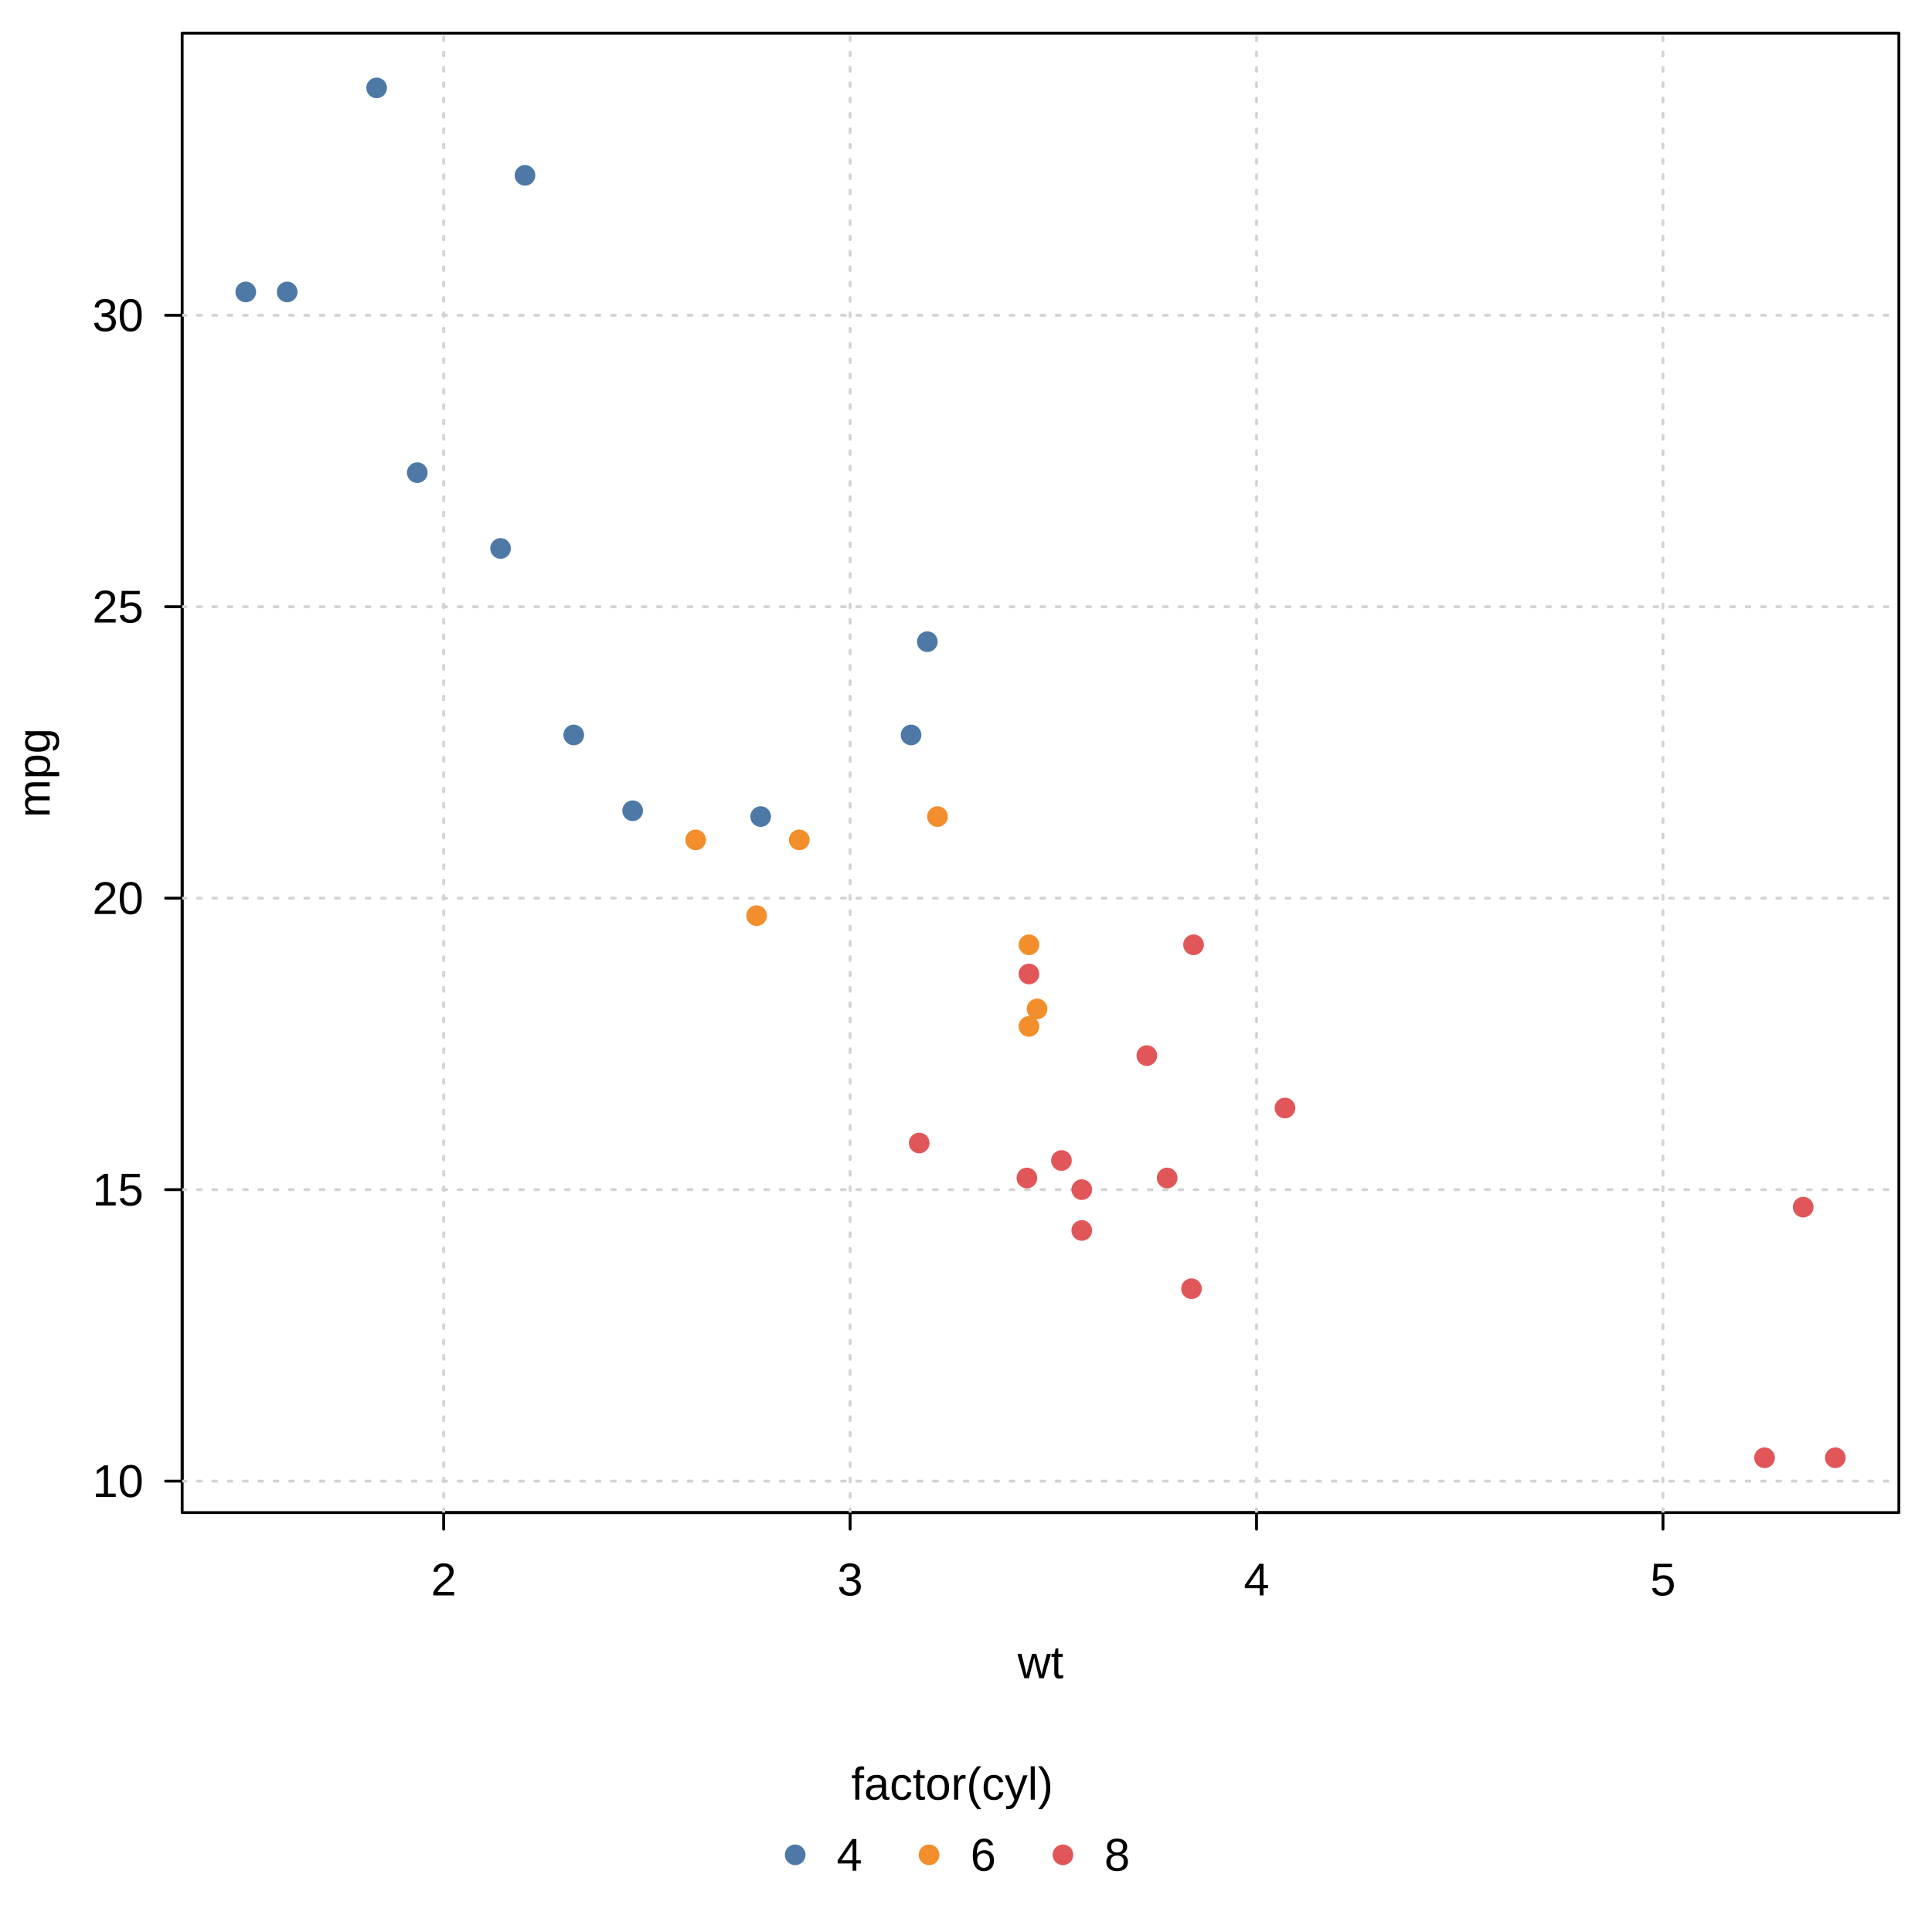
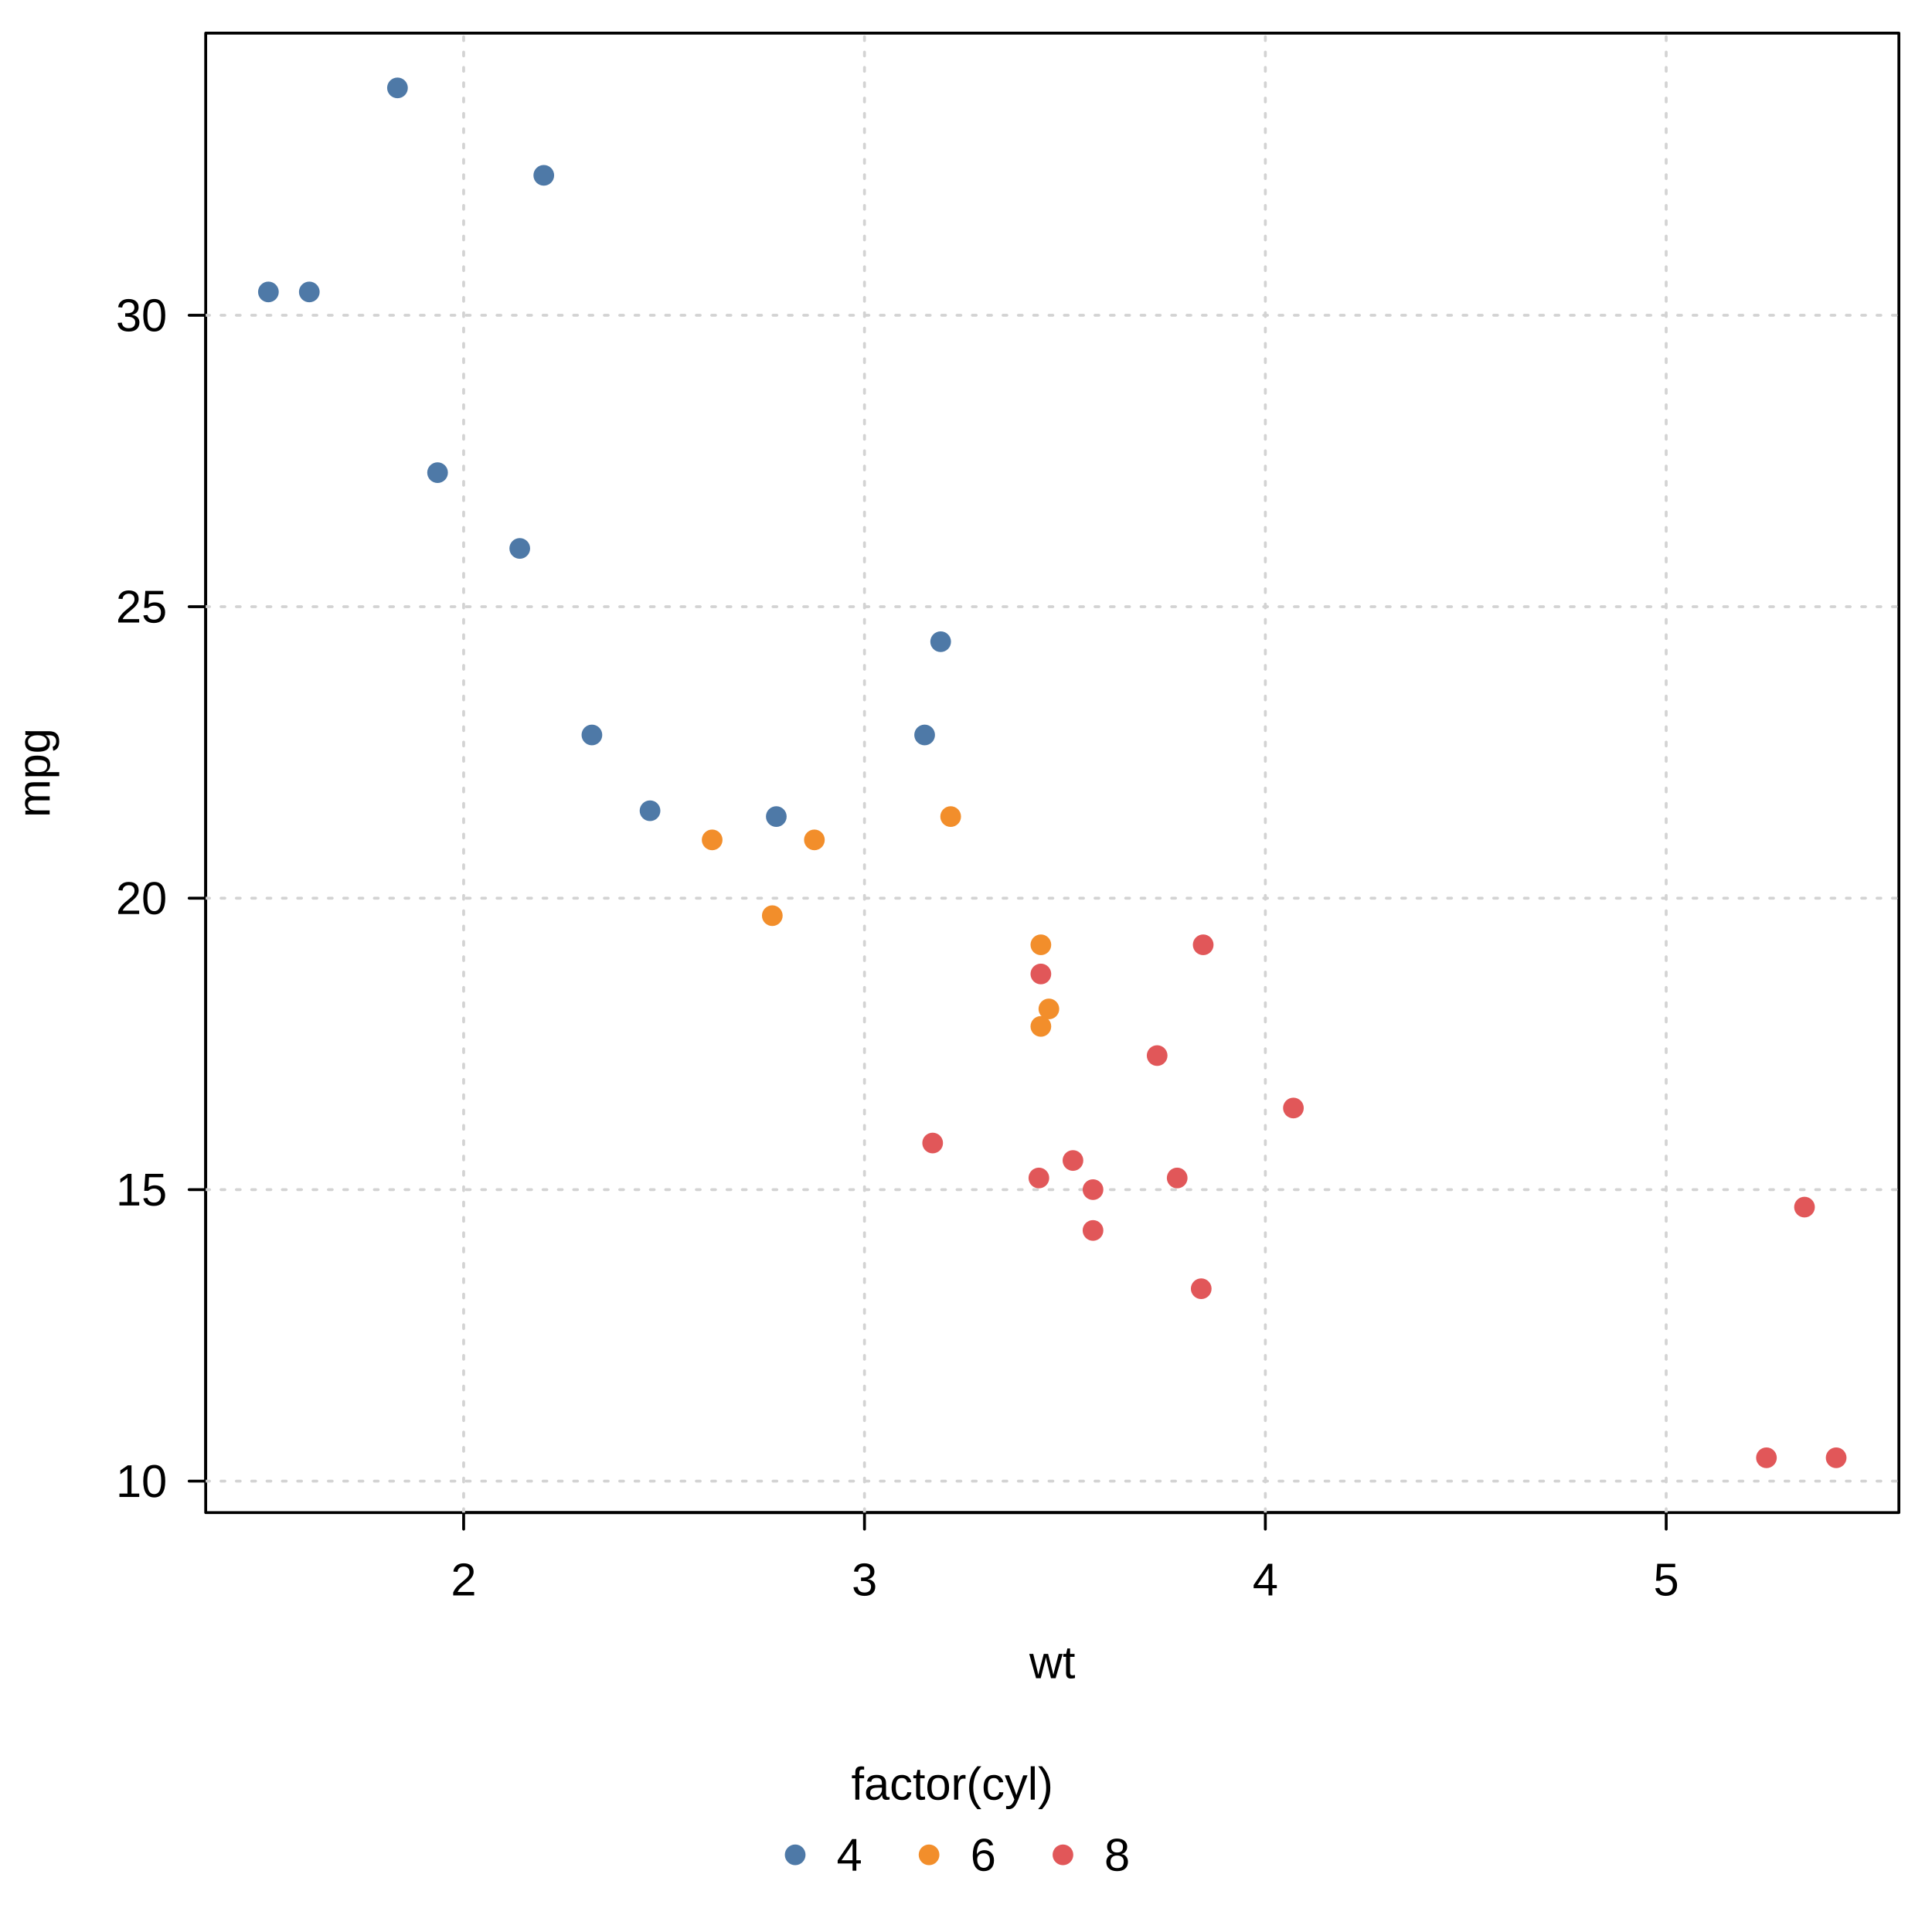
<svg xmlns="http://www.w3.org/2000/svg" width="504.00pt" height="504.00pt" viewBox="0 0 504.00 504.00">
  <g class="svglite">
    <defs>
      <style type="text/css">
    .svglite line, .svglite polyline, .svglite polygon, .svglite path, .svglite rect, .svglite circle {
      fill: none;
      stroke: #000000;
      stroke-linecap: round;
      stroke-linejoin: round;
      stroke-miterlimit: 10.00;
    }
    .svglite text {
      white-space: pre;
    }
    .svglite g.glyphgroup path {
      fill: inherit;
      stroke: none;
    }
  </style>
    </defs>
    <rect width="100%" height="100%" style="stroke: none; fill: #FFFFFF;" />
    <defs>
      <clipPath id="cpMC4wMHw1MDQuMDB8MC4wMHw1MDQuMDA=">
        <rect x="0.00" y="0.00" width="504.00" height="504.00" />
      </clipPath>
    </defs>
    <g clip-path="url(#cpMC4wMHw1MDQuMDB8MC4wMHw1MDQuMDA=)">
      <circle cx="207.44" cy="483.87" r="2.70" style="stroke-width: 0.75; stroke: none; fill: #4E79A7;" />
      <circle cx="242.36" cy="483.87" r="2.70" style="stroke-width: 0.75; stroke: none; fill: #F28E2B;" />
      <circle cx="277.29" cy="483.87" r="2.70" style="stroke-width: 0.75; stroke: none; fill: #E15759;" />
      <text x="248.40" y="469.47" text-anchor="middle" style="font-size: 12.00px; font-family: &quot;Liberation Sans&quot;;" textLength="52.67px" lengthAdjust="spacingAndGlyphs">factor(cyl)</text>
      <text x="218.24" y="488.00" style="font-size: 12.00px; font-family: &quot;Liberation Sans&quot;;" textLength="13.33px" lengthAdjust="spacingAndGlyphs">4  </text>
      <text x="253.16" y="488.00" style="font-size: 12.00px; font-family: &quot;Liberation Sans&quot;;" textLength="13.33px" lengthAdjust="spacingAndGlyphs">6  </text>
      <text x="288.09" y="488.00" style="font-size: 12.00px; font-family: &quot;Liberation Sans&quot;;" textLength="6.67px" lengthAdjust="spacingAndGlyphs">8</text>
    </g>
    <defs>
      <clipPath id="cpMC4wMHw1MDQuMDB8MC4wMHw0NDAuNjc=">
        <rect x="0.00" y="0.00" width="504.00" height="440.67" />
      </clipPath>
    </defs>
    <g clip-path="url(#cpMC4wMHw1MDQuMDB8MC4wMHw0NDAuNjc=)">
-       <text x="271.44" y="437.79" text-anchor="middle" style="font-size: 12.00px; font-family: &quot;Liberation Sans&quot;;" textLength="12.00px" lengthAdjust="spacingAndGlyphs">wt</text>
+       <text x="274.51" y="437.79" text-anchor="middle" style="font-size: 12.00px; font-family: &quot;Liberation Sans&quot;;" textLength="12.00px" lengthAdjust="spacingAndGlyphs">wt</text>
      <text transform="translate(12.96,201.61) rotate(-90)" text-anchor="middle" style="font-size: 12.00px; font-family: &quot;Liberation Sans&quot;;" textLength="23.34px" lengthAdjust="spacingAndGlyphs">mpg</text>
    </g>
    <g clip-path="url(#cpMC4wMHw1MDQuMDB8MC4wMHw1MDQuMDA=)">
-       <line x1="115.74" y1="394.59" x2="433.82" y2="394.59" style="stroke-width: 0.75;" />
-       <line x1="115.74" y1="394.59" x2="115.74" y2="398.91" style="stroke-width: 0.75;" />
-       <line x1="221.77" y1="394.59" x2="221.77" y2="398.91" style="stroke-width: 0.75;" />
-       <line x1="327.79" y1="394.59" x2="327.79" y2="398.91" style="stroke-width: 0.75;" />
-       <line x1="433.82" y1="394.59" x2="433.82" y2="398.91" style="stroke-width: 0.75;" />
-       <text x="115.74" y="416.19" text-anchor="middle" style="font-size: 12.00px; font-family: &quot;Liberation Sans&quot;;" textLength="6.67px" lengthAdjust="spacingAndGlyphs">2</text>
-       <text x="221.77" y="416.19" text-anchor="middle" style="font-size: 12.00px; font-family: &quot;Liberation Sans&quot;;" textLength="6.67px" lengthAdjust="spacingAndGlyphs">3</text>
-       <text x="327.79" y="416.19" text-anchor="middle" style="font-size: 12.00px; font-family: &quot;Liberation Sans&quot;;" textLength="6.67px" lengthAdjust="spacingAndGlyphs">4</text>
-       <text x="433.82" y="416.19" text-anchor="middle" style="font-size: 12.00px; font-family: &quot;Liberation Sans&quot;;" textLength="6.67px" lengthAdjust="spacingAndGlyphs">5</text>
-       <line x1="47.52" y1="386.38" x2="47.52" y2="82.24" style="stroke-width: 0.75;" />
-       <line x1="47.52" y1="386.38" x2="43.20" y2="386.38" style="stroke-width: 0.75;" />
-       <line x1="47.52" y1="310.34" x2="43.20" y2="310.34" style="stroke-width: 0.75;" />
-       <line x1="47.52" y1="234.31" x2="43.20" y2="234.31" style="stroke-width: 0.75;" />
-       <line x1="47.52" y1="158.27" x2="43.20" y2="158.27" style="stroke-width: 0.75;" />
-       <line x1="47.52" y1="82.24" x2="43.20" y2="82.24" style="stroke-width: 0.75;" />
-       <text x="37.44" y="390.51" text-anchor="end" style="font-size: 12.00px; font-family: &quot;Liberation Sans&quot;;" textLength="13.34px" lengthAdjust="spacingAndGlyphs">10</text>
-       <text x="37.44" y="314.47" text-anchor="end" style="font-size: 12.00px; font-family: &quot;Liberation Sans&quot;;" textLength="13.34px" lengthAdjust="spacingAndGlyphs">15</text>
-       <text x="37.44" y="238.44" text-anchor="end" style="font-size: 12.00px; font-family: &quot;Liberation Sans&quot;;" textLength="13.34px" lengthAdjust="spacingAndGlyphs">20</text>
-       <text x="37.44" y="162.40" text-anchor="end" style="font-size: 12.00px; font-family: &quot;Liberation Sans&quot;;" textLength="13.34px" lengthAdjust="spacingAndGlyphs">25</text>
-       <text x="37.44" y="86.37" text-anchor="end" style="font-size: 12.00px; font-family: &quot;Liberation Sans&quot;;" textLength="13.34px" lengthAdjust="spacingAndGlyphs">30</text>
-       <polygon points="47.52,394.59 495.36,394.59 495.36,8.64 47.52,8.64 " style="stroke-width: 0.75;" />
+       <line x1="120.95" y1="394.59" x2="434.66" y2="394.59" style="stroke-width: 0.75;" />
+       <line x1="120.95" y1="394.59" x2="120.95" y2="398.91" style="stroke-width: 0.75;" />
+       <line x1="225.52" y1="394.59" x2="225.52" y2="398.91" style="stroke-width: 0.75;" />
+       <line x1="330.09" y1="394.59" x2="330.09" y2="398.91" style="stroke-width: 0.75;" />
+       <line x1="434.66" y1="394.59" x2="434.66" y2="398.91" style="stroke-width: 0.75;" />
+       <text x="120.95" y="416.19" text-anchor="middle" style="font-size: 12.00px; font-family: &quot;Liberation Sans&quot;;" textLength="6.67px" lengthAdjust="spacingAndGlyphs">2</text>
+       <text x="225.52" y="416.19" text-anchor="middle" style="font-size: 12.00px; font-family: &quot;Liberation Sans&quot;;" textLength="6.67px" lengthAdjust="spacingAndGlyphs">3</text>
+       <text x="330.09" y="416.19" text-anchor="middle" style="font-size: 12.00px; font-family: &quot;Liberation Sans&quot;;" textLength="6.67px" lengthAdjust="spacingAndGlyphs">4</text>
+       <text x="434.66" y="416.19" text-anchor="middle" style="font-size: 12.00px; font-family: &quot;Liberation Sans&quot;;" textLength="6.67px" lengthAdjust="spacingAndGlyphs">5</text>
+       <line x1="53.66" y1="386.38" x2="53.66" y2="82.24" style="stroke-width: 0.75;" />
+       <line x1="53.66" y1="386.38" x2="49.34" y2="386.38" style="stroke-width: 0.75;" />
+       <line x1="53.66" y1="310.34" x2="49.34" y2="310.34" style="stroke-width: 0.75;" />
+       <line x1="53.66" y1="234.31" x2="49.34" y2="234.31" style="stroke-width: 0.75;" />
+       <line x1="53.66" y1="158.27" x2="49.34" y2="158.27" style="stroke-width: 0.75;" />
+       <line x1="53.66" y1="82.24" x2="49.34" y2="82.24" style="stroke-width: 0.75;" />
+       <text x="43.58" y="390.51" text-anchor="end" style="font-size: 12.00px; font-family: &quot;Liberation Sans&quot;;" textLength="13.34px" lengthAdjust="spacingAndGlyphs">10</text>
+       <text x="43.58" y="314.47" text-anchor="end" style="font-size: 12.00px; font-family: &quot;Liberation Sans&quot;;" textLength="13.34px" lengthAdjust="spacingAndGlyphs">15</text>
+       <text x="43.58" y="238.44" text-anchor="end" style="font-size: 12.00px; font-family: &quot;Liberation Sans&quot;;" textLength="13.34px" lengthAdjust="spacingAndGlyphs">20</text>
+       <text x="43.58" y="162.40" text-anchor="end" style="font-size: 12.00px; font-family: &quot;Liberation Sans&quot;;" textLength="13.34px" lengthAdjust="spacingAndGlyphs">25</text>
+       <text x="43.58" y="86.37" text-anchor="end" style="font-size: 12.00px; font-family: &quot;Liberation Sans&quot;;" textLength="13.34px" lengthAdjust="spacingAndGlyphs">30</text>
+       <polygon points="53.66,394.59 495.36,394.59 495.36,8.64 53.66,8.64 " style="stroke-width: 0.75;" />
    </g>
    <defs>
-       <clipPath id="cpNDcuNTJ8NDk1LjM2fDguNjR8Mzk0LjU5">
-         <rect x="47.52" y="8.64" width="447.84" height="385.95" />
+       <clipPath id="cpNTMuNjZ8NDk1LjM2fDguNjR8Mzk0LjU5">
+         <rect x="53.66" y="8.64" width="441.70" height="385.95" />
      </clipPath>
    </defs>
-     <g clip-path="url(#cpNDcuNTJ8NDk1LjM2fDguNjR8Mzk0LjU5)">
-       <line x1="115.74" y1="394.59" x2="115.74" y2="8.64" style="stroke-width: 0.75; stroke: #D3D3D3; stroke-dasharray: 1.00,3.00;" />
-       <line x1="221.77" y1="394.59" x2="221.77" y2="8.64" style="stroke-width: 0.75; stroke: #D3D3D3; stroke-dasharray: 1.00,3.00;" />
-       <line x1="327.79" y1="394.59" x2="327.79" y2="8.64" style="stroke-width: 0.75; stroke: #D3D3D3; stroke-dasharray: 1.00,3.00;" />
-       <line x1="433.82" y1="394.59" x2="433.82" y2="8.64" style="stroke-width: 0.75; stroke: #D3D3D3; stroke-dasharray: 1.00,3.00;" />
-       <line x1="47.52" y1="386.38" x2="495.36" y2="386.38" style="stroke-width: 0.75; stroke: #D3D3D3; stroke-dasharray: 1.00,3.00;" />
-       <line x1="47.52" y1="310.34" x2="495.36" y2="310.34" style="stroke-width: 0.75; stroke: #D3D3D3; stroke-dasharray: 1.00,3.00;" />
-       <line x1="47.52" y1="234.31" x2="495.36" y2="234.31" style="stroke-width: 0.75; stroke: #D3D3D3; stroke-dasharray: 1.00,3.00;" />
-       <line x1="47.52" y1="158.27" x2="495.36" y2="158.27" style="stroke-width: 0.75; stroke: #D3D3D3; stroke-dasharray: 1.00,3.00;" />
-       <line x1="47.52" y1="82.24" x2="495.36" y2="82.24" style="stroke-width: 0.75; stroke: #D3D3D3; stroke-dasharray: 1.00,3.00;" />
-       <circle cx="149.67" cy="191.73" r="2.70" style="stroke-width: 0.75; stroke: none; fill: #4E79A7;" />
-       <circle cx="241.91" cy="167.40" r="2.70" style="stroke-width: 0.75; stroke: none; fill: #4E79A7;" />
-       <circle cx="237.67" cy="191.73" r="2.70" style="stroke-width: 0.75; stroke: none; fill: #4E79A7;" />
-       <circle cx="136.95" cy="45.74" r="2.70" style="stroke-width: 0.75; stroke: none; fill: #4E79A7;" />
-       <circle cx="74.92" cy="76.16" r="2.70" style="stroke-width: 0.75; stroke: none; fill: #4E79A7;" />
-       <circle cx="98.25" cy="22.93" r="2.70" style="stroke-width: 0.75; stroke: none; fill: #4E79A7;" />
-       <circle cx="165.04" cy="211.50" r="2.70" style="stroke-width: 0.75; stroke: none; fill: #4E79A7;" />
-       <circle cx="108.85" cy="123.30" r="2.70" style="stroke-width: 0.75; stroke: none; fill: #4E79A7;" />
-       <circle cx="130.58" cy="143.07" r="2.70" style="stroke-width: 0.75; stroke: none; fill: #4E79A7;" />
-       <circle cx="64.11" cy="76.16" r="2.70" style="stroke-width: 0.75; stroke: none; fill: #4E79A7;" />
-       <circle cx="198.44" cy="213.02" r="2.70" style="stroke-width: 0.75; stroke: none; fill: #4E79A7;" />
-       <circle cx="181.48" cy="219.10" r="2.70" style="stroke-width: 0.75; stroke: none; fill: #F28E2B;" />
-       <circle cx="208.51" cy="219.10" r="2.70" style="stroke-width: 0.75; stroke: none; fill: #F28E2B;" />
-       <circle cx="244.56" cy="213.02" r="2.70" style="stroke-width: 0.75; stroke: none; fill: #F28E2B;" />
-       <circle cx="270.54" cy="263.20" r="2.70" style="stroke-width: 0.75; stroke: none; fill: #F28E2B;" />
-       <circle cx="268.42" cy="246.47" r="2.70" style="stroke-width: 0.75; stroke: none; fill: #F28E2B;" />
-       <circle cx="268.42" cy="267.76" r="2.70" style="stroke-width: 0.75; stroke: none; fill: #F28E2B;" />
-       <circle cx="197.38" cy="238.87" r="2.70" style="stroke-width: 0.75; stroke: none; fill: #F28E2B;" />
-       <circle cx="268.42" cy="254.08" r="2.70" style="stroke-width: 0.75; stroke: none; fill: #E15759;" />
-       <circle cx="282.20" cy="320.99" r="2.70" style="stroke-width: 0.75; stroke: none; fill: #E15759;" />
-       <circle cx="335.21" cy="289.05" r="2.70" style="stroke-width: 0.75; stroke: none; fill: #E15759;" />
-       <circle cx="299.17" cy="275.37" r="2.70" style="stroke-width: 0.75; stroke: none; fill: #E15759;" />
-       <circle cx="304.47" cy="307.30" r="2.70" style="stroke-width: 0.75; stroke: none; fill: #E15759;" />
-       <circle cx="460.32" cy="380.29" r="2.70" style="stroke-width: 0.75; stroke: none; fill: #E15759;" />
-       <circle cx="478.77" cy="380.29" r="2.70" style="stroke-width: 0.75; stroke: none; fill: #E15759;" />
-       <circle cx="470.40" cy="314.90" r="2.70" style="stroke-width: 0.75; stroke: none; fill: #E15759;" />
-       <circle cx="276.90" cy="302.74" r="2.70" style="stroke-width: 0.75; stroke: none; fill: #E15759;" />
-       <circle cx="267.89" cy="307.30" r="2.70" style="stroke-width: 0.75; stroke: none; fill: #E15759;" />
-       <circle cx="310.83" cy="336.19" r="2.70" style="stroke-width: 0.75; stroke: none; fill: #E15759;" />
-       <circle cx="311.36" cy="246.47" r="2.70" style="stroke-width: 0.75; stroke: none; fill: #E15759;" />
-       <circle cx="239.79" cy="298.18" r="2.70" style="stroke-width: 0.75; stroke: none; fill: #E15759;" />
-       <circle cx="282.20" cy="310.34" r="2.70" style="stroke-width: 0.75; stroke: none; fill: #E15759;" />
+     <g clip-path="url(#cpNTMuNjZ8NDk1LjM2fDguNjR8Mzk0LjU5)">
+       <line x1="120.95" y1="394.59" x2="120.95" y2="8.64" style="stroke-width: 0.75; stroke: #D3D3D3; stroke-dasharray: 1.00,3.00;" />
+       <line x1="225.52" y1="394.59" x2="225.52" y2="8.64" style="stroke-width: 0.75; stroke: #D3D3D3; stroke-dasharray: 1.00,3.00;" />
+       <line x1="330.09" y1="394.59" x2="330.09" y2="8.64" style="stroke-width: 0.75; stroke: #D3D3D3; stroke-dasharray: 1.00,3.00;" />
+       <line x1="434.66" y1="394.59" x2="434.66" y2="8.64" style="stroke-width: 0.75; stroke: #D3D3D3; stroke-dasharray: 1.00,3.00;" />
+       <line x1="53.66" y1="386.38" x2="495.36" y2="386.38" style="stroke-width: 0.75; stroke: #D3D3D3; stroke-dasharray: 1.00,3.00;" />
+       <line x1="53.66" y1="310.34" x2="495.36" y2="310.34" style="stroke-width: 0.75; stroke: #D3D3D3; stroke-dasharray: 1.00,3.00;" />
+       <line x1="53.66" y1="234.31" x2="495.36" y2="234.31" style="stroke-width: 0.75; stroke: #D3D3D3; stroke-dasharray: 1.00,3.00;" />
+       <line x1="53.66" y1="158.27" x2="495.36" y2="158.27" style="stroke-width: 0.75; stroke: #D3D3D3; stroke-dasharray: 1.00,3.00;" />
+       <line x1="53.66" y1="82.24" x2="495.36" y2="82.24" style="stroke-width: 0.75; stroke: #D3D3D3; stroke-dasharray: 1.00,3.00;" />
+       <circle cx="154.41" cy="191.73" r="2.70" style="stroke-width: 0.75; stroke: none; fill: #4E79A7;" />
+       <circle cx="245.39" cy="167.40" r="2.70" style="stroke-width: 0.75; stroke: none; fill: #4E79A7;" />
+       <circle cx="241.21" cy="191.73" r="2.70" style="stroke-width: 0.75; stroke: none; fill: #4E79A7;" />
+       <circle cx="141.86" cy="45.74" r="2.70" style="stroke-width: 0.75; stroke: none; fill: #4E79A7;" />
+       <circle cx="80.69" cy="76.16" r="2.70" style="stroke-width: 0.75; stroke: none; fill: #4E79A7;" />
+       <circle cx="103.69" cy="22.93" r="2.70" style="stroke-width: 0.75; stroke: none; fill: #4E79A7;" />
+       <circle cx="169.57" cy="211.50" r="2.70" style="stroke-width: 0.75; stroke: none; fill: #4E79A7;" />
+       <circle cx="114.15" cy="123.30" r="2.70" style="stroke-width: 0.75; stroke: none; fill: #4E79A7;" />
+       <circle cx="135.59" cy="143.07" r="2.70" style="stroke-width: 0.75; stroke: none; fill: #4E79A7;" />
+       <circle cx="70.02" cy="76.16" r="2.70" style="stroke-width: 0.75; stroke: none; fill: #4E79A7;" />
+       <circle cx="202.51" cy="213.02" r="2.70" style="stroke-width: 0.75; stroke: none; fill: #4E79A7;" />
+       <circle cx="185.78" cy="219.10" r="2.70" style="stroke-width: 0.75; stroke: none; fill: #F28E2B;" />
+       <circle cx="212.45" cy="219.10" r="2.70" style="stroke-width: 0.75; stroke: none; fill: #F28E2B;" />
+       <circle cx="248.00" cy="213.02" r="2.70" style="stroke-width: 0.75; stroke: none; fill: #F28E2B;" />
+       <circle cx="273.62" cy="263.20" r="2.70" style="stroke-width: 0.75; stroke: none; fill: #F28E2B;" />
+       <circle cx="271.53" cy="246.47" r="2.70" style="stroke-width: 0.75; stroke: none; fill: #F28E2B;" />
+       <circle cx="271.53" cy="267.76" r="2.70" style="stroke-width: 0.75; stroke: none; fill: #F28E2B;" />
+       <circle cx="201.47" cy="238.87" r="2.70" style="stroke-width: 0.75; stroke: none; fill: #F28E2B;" />
+       <circle cx="271.53" cy="254.08" r="2.70" style="stroke-width: 0.75; stroke: none; fill: #E15759;" />
+       <circle cx="285.13" cy="320.99" r="2.70" style="stroke-width: 0.75; stroke: none; fill: #E15759;" />
+       <circle cx="337.41" cy="289.05" r="2.70" style="stroke-width: 0.75; stroke: none; fill: #E15759;" />
+       <circle cx="301.86" cy="275.37" r="2.70" style="stroke-width: 0.75; stroke: none; fill: #E15759;" />
+       <circle cx="307.09" cy="307.30" r="2.70" style="stroke-width: 0.75; stroke: none; fill: #E15759;" />
+       <circle cx="460.81" cy="380.29" r="2.70" style="stroke-width: 0.75; stroke: none; fill: #E15759;" />
+       <circle cx="479.00" cy="380.29" r="2.70" style="stroke-width: 0.75; stroke: none; fill: #E15759;" />
+       <circle cx="470.74" cy="314.90" r="2.70" style="stroke-width: 0.75; stroke: none; fill: #E15759;" />
+       <circle cx="279.90" cy="302.74" r="2.70" style="stroke-width: 0.75; stroke: none; fill: #E15759;" />
+       <circle cx="271.01" cy="307.30" r="2.70" style="stroke-width: 0.75; stroke: none; fill: #E15759;" />
+       <circle cx="313.36" cy="336.19" r="2.70" style="stroke-width: 0.75; stroke: none; fill: #E15759;" />
+       <circle cx="313.88" cy="246.47" r="2.70" style="stroke-width: 0.75; stroke: none; fill: #E15759;" />
+       <circle cx="243.30" cy="298.18" r="2.70" style="stroke-width: 0.75; stroke: none; fill: #E15759;" />
+       <circle cx="285.13" cy="310.34" r="2.70" style="stroke-width: 0.75; stroke: none; fill: #E15759;" />
    </g>
  </g>
</svg>
